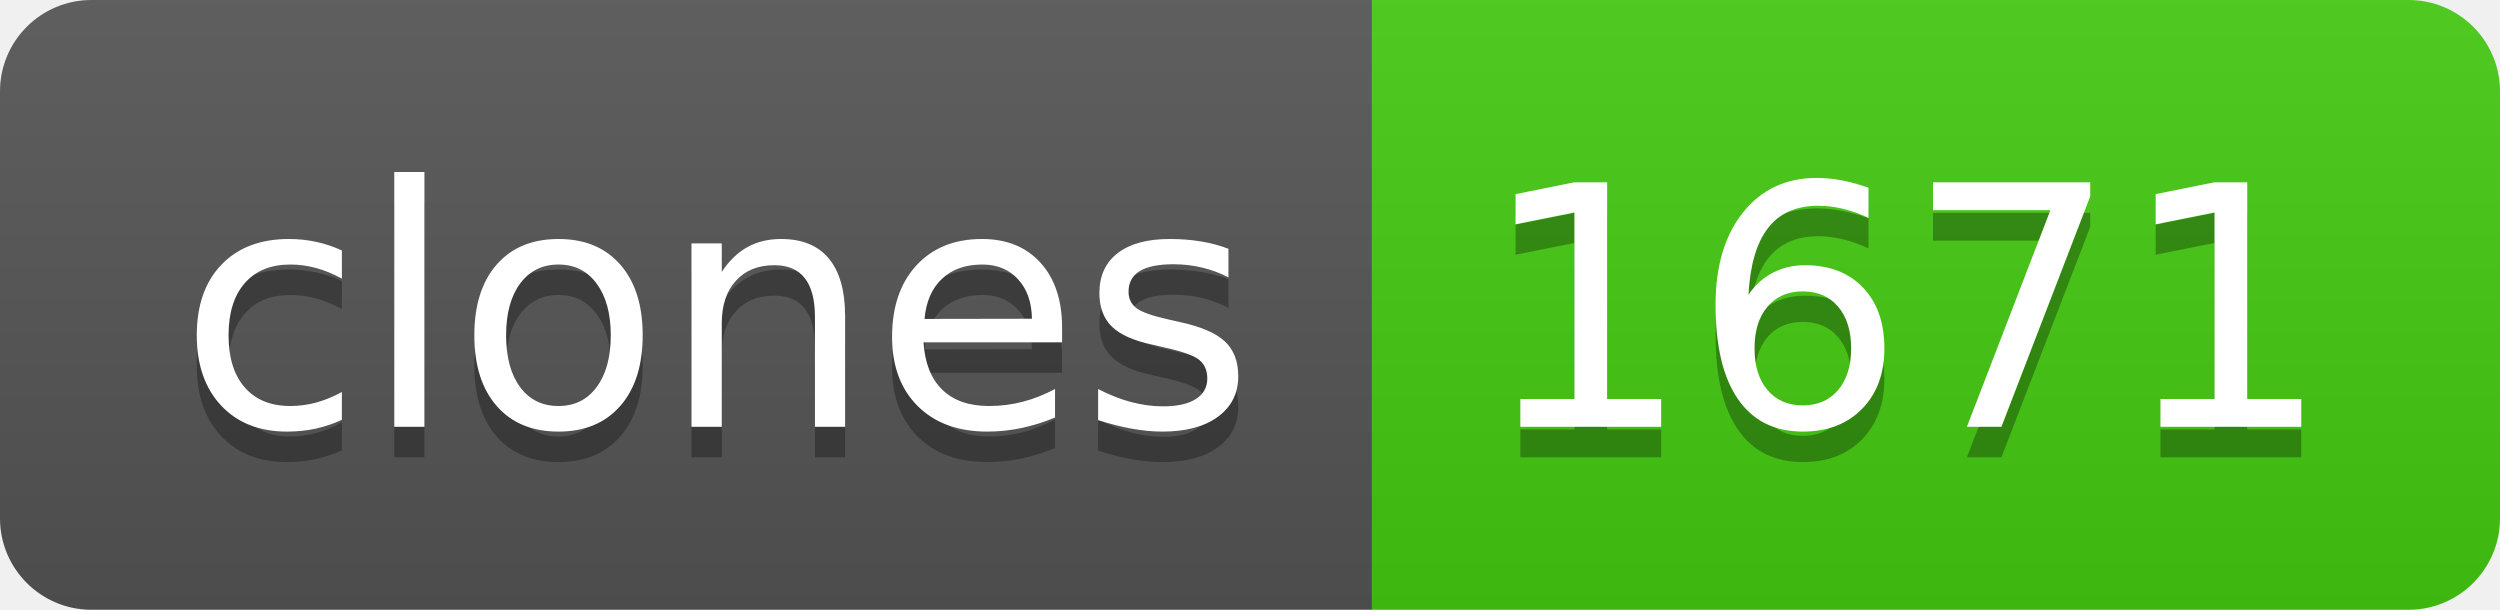
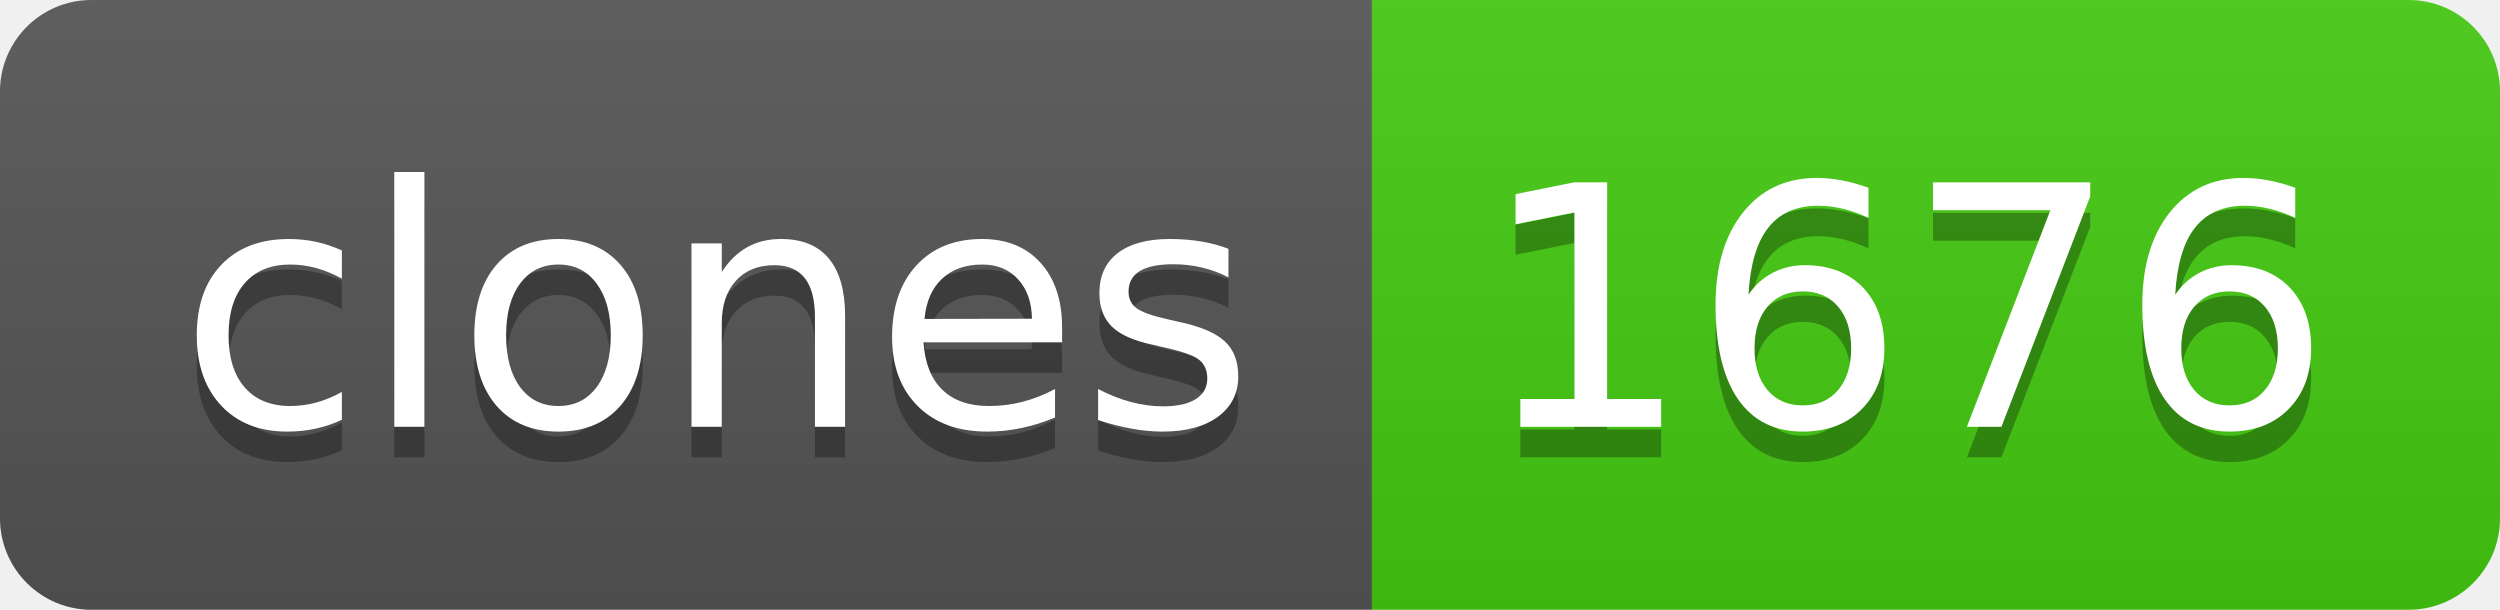
- <svg xmlns="http://www.w3.org/2000/svg" width="82" height="20" role="img" aria-label="clones: 1671">
+ <svg xmlns="http://www.w3.org/2000/svg" width="82" height="20" role="img" aria-label="clones: 1676">
  <linearGradient id="s" x2="0" y2="100%">
    <stop offset="0" stop-color="#bbb" stop-opacity=".1" />
    <stop offset="1" stop-opacity=".1" />
  </linearGradient>
  <clipPath id="r">
    <rect width="82" height="20" rx="3" fill="#fff" />
  </clipPath>
  <g clip-path="url(#r)">
    <rect width="45" height="20" fill="#555" />
    <rect x="45" width="37" height="20" fill="#4c1" />
    <rect width="82" height="20" fill="url(#s)" />
  </g>
  <g fill="#fff" text-anchor="middle" font-family="Verdana,Geneva,DejaVu Sans,sans-serif" text-rendering="geometricPrecision" font-size="110">
    <text aria-hidden="true" x="235" y="150" fill="#010101" fill-opacity=".3" transform="scale(.1)" textLength="350">clones</text>
    <text x="235" y="140" transform="scale(.1)" fill="#fff" textLength="350">clones</text>
-     <text aria-hidden="true" x="625" y="150" fill="#010101" fill-opacity=".3" transform="scale(.1)" textLength="270">1671</text>
-     <text x="625" y="140" transform="scale(.1)" fill="#fff" textLength="270">1671</text>
+     <text aria-hidden="true" x="625" y="150" fill="#010101" fill-opacity=".3" transform="scale(.1)" textLength="270">1676</text>
+     <text x="625" y="140" transform="scale(.1)" fill="#fff" textLength="270">1676</text>
  </g>
</svg>
